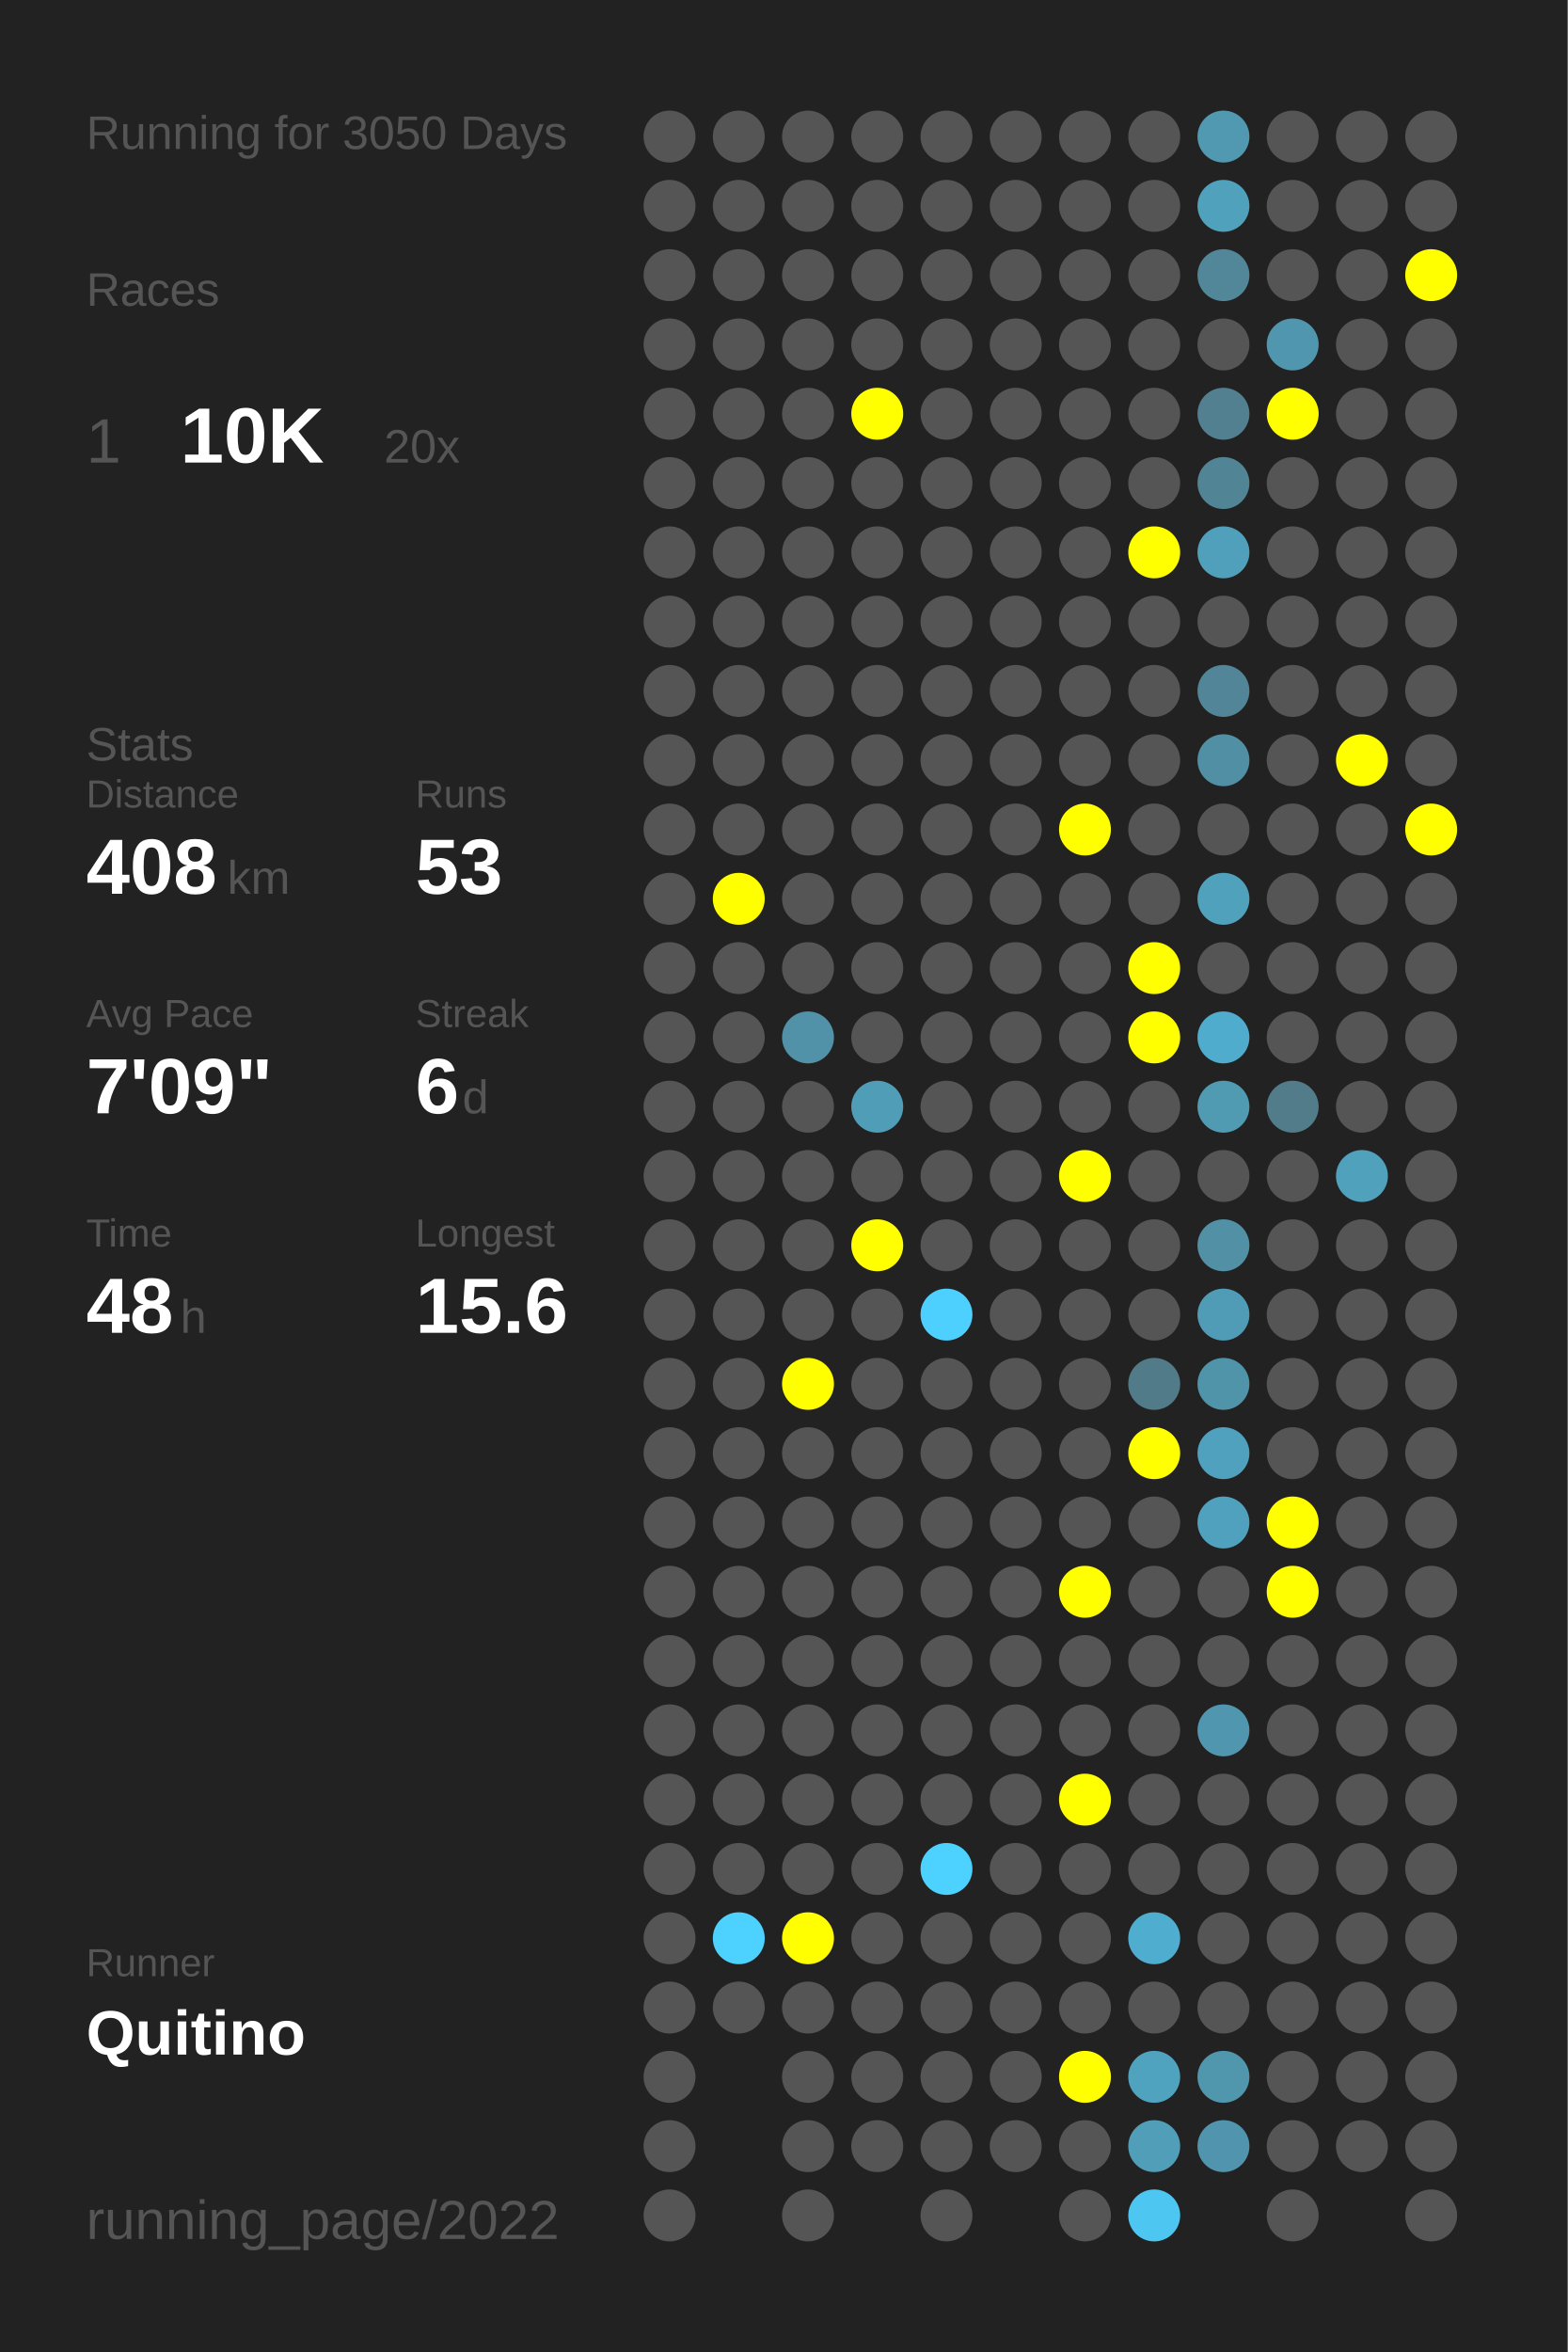
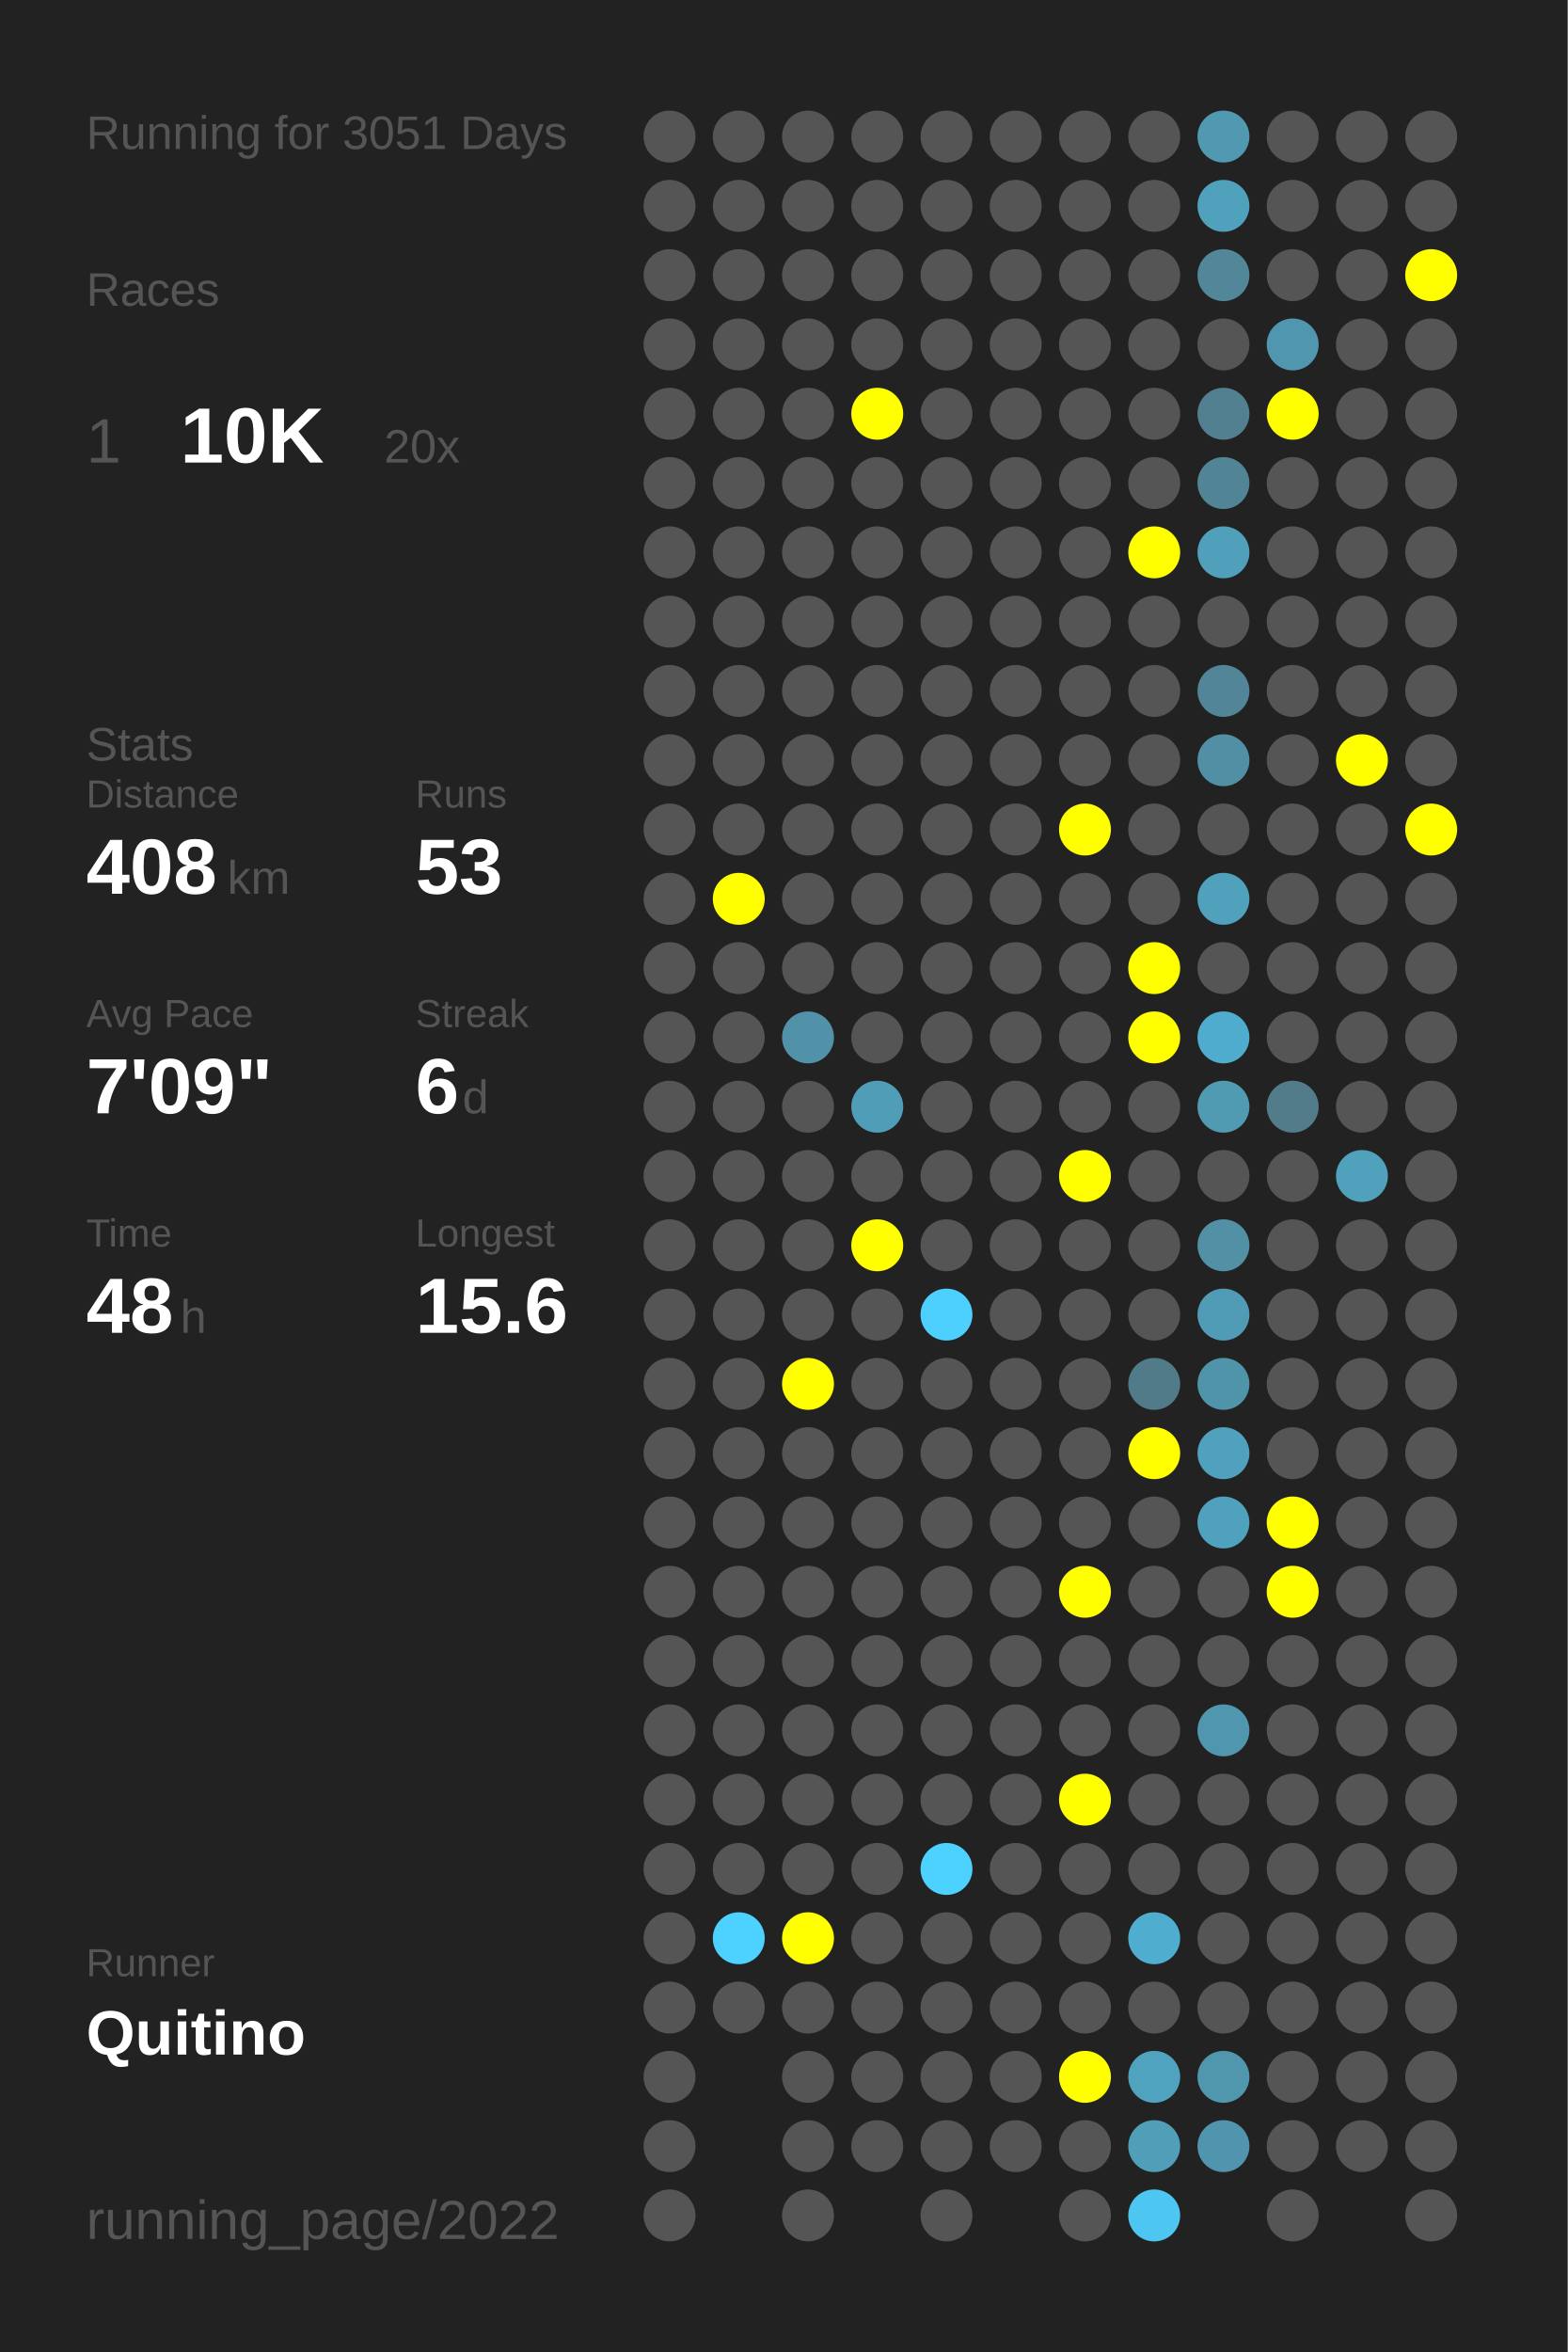
<svg xmlns="http://www.w3.org/2000/svg" baseProfile="full" height="300mm" version="1.1" viewBox="0,0,200,300" width="200mm">
  <defs />
  <rect fill="#222222" height="300" width="200" x="0" y="0" />
-   <text fill="#555555" style="font-size:6px; font-family:Arial;" x="11" y="19">Running for 3050 Days</text>
+   <text fill="#555555" style="font-size:6px; font-family:Arial;" x="11" y="19">Running for 3051 Days</text>
  <text fill="#555555" style="font-size:6px; font-family:Arial;" x="11" y="39">Races</text>
  <text fill="#555555" style="font-size:8px; font-family:Arial;" x="11" y="59">1</text>
  <text fill="#FFFFFF" style="font-size:10px; font-family:Arial; font-weight:bold;" x="23" y="59">10K</text>
  <text fill="#555555" style="font-size:6px; font-family:Arial;" x="49" y="59">20x</text>
  <text fill="#555555" style="font-size:6px; font-family:Arial;" x="11" y="97">Stats</text>
  <text fill="#555555" style="font-size:5px; font-family:Arial;" x="11" y="103">Distance</text>
  <text fill="#FFFFFF" style="font-size:10px; font-family:Arial; font-weight:bold;" x="11" y="114">408</text>
  <text fill="#555555" style="font-size:6px; font-family:Arial;" x="29" y="114">km</text>
  <text fill="#555555" style="font-size:5px; font-family:Arial;" x="53" y="103">Runs</text>
  <text fill="#FFFFFF" style="font-size:10px; font-family:Arial; font-weight:bold;" x="53" y="114">53</text>
  <text fill="#555555" style="font-size:5px; font-family:Arial;" x="11" y="131">Avg Pace</text>
  <text fill="#FFFFFF" style="font-size:10px; font-family:Arial; font-weight:bold;" x="11" y="142">7'09"</text>
  <text fill="#555555" style="font-size:5px; font-family:Arial;" x="53" y="131">Streak</text>
  <text fill="#FFFFFF" style="font-size:10px; font-family:Arial; font-weight:bold;" x="53" y="142">6</text>
  <text fill="#555555" style="font-size:6px; font-family:Arial;" x="59" y="142">d</text>
  <text fill="#555555" style="font-size:5px; font-family:Arial;" x="11" y="159">Time</text>
  <text fill="#FFFFFF" style="font-size:10px; font-family:Arial; font-weight:bold;" x="11" y="170">48</text>
  <text fill="#555555" style="font-size:6px; font-family:Arial;" x="23" y="170">h</text>
  <text fill="#555555" style="font-size:5px; font-family:Arial;" x="53" y="159">Longest</text>
  <text fill="#FFFFFF" style="font-size:10px; font-family:Arial; font-weight:bold;" x="53" y="170">15.6</text>
  <text fill="#555555" style="font-size:5px; font-family:Arial;" x="11" y="252.065">Runner</text>
  <text fill="#FFFFFF" style="font-size:8px; font-family:Arial; font-weight:bold;" x="11" y="262.065">Quitino</text>
  <text fill="#555555" style="font-size:7px; font-family:Arial;" x="11" y="285.581">running_page/2022</text>
  <circle cx="85.417" cy="17.419" fill="#555555" r="3.312" />
  <circle cx="85.417" cy="26.258" fill="#555555" r="3.312" />
  <circle cx="85.417" cy="35.097" fill="#555555" r="3.312" />
  <circle cx="85.417" cy="43.935" fill="#555555" r="3.312" />
  <circle cx="85.417" cy="52.774" fill="#555555" r="3.312" />
  <circle cx="85.417" cy="61.613" fill="#555555" r="3.312" />
  <circle cx="85.417" cy="70.452" fill="#555555" r="3.312" />
  <circle cx="85.417" cy="79.29" fill="#555555" r="3.312" />
  <circle cx="85.417" cy="88.129" fill="#555555" r="3.312" />
  <circle cx="85.417" cy="96.968" fill="#555555" r="3.312" />
  <circle cx="85.417" cy="105.806" fill="#555555" r="3.312" />
  <circle cx="85.417" cy="114.645" fill="#555555" r="3.312" />
  <circle cx="85.417" cy="123.484" fill="#555555" r="3.312" />
  <circle cx="85.417" cy="132.323" fill="#555555" r="3.312" />
  <circle cx="85.417" cy="141.161" fill="#555555" r="3.312" />
  <circle cx="85.417" cy="150" fill="#555555" r="3.312" />
  <circle cx="85.417" cy="158.839" fill="#555555" r="3.312" />
  <circle cx="85.417" cy="167.677" fill="#555555" r="3.312" />
  <circle cx="85.417" cy="176.516" fill="#555555" r="3.312" />
  <circle cx="85.417" cy="185.355" fill="#555555" r="3.312" />
  <circle cx="85.417" cy="194.194" fill="#555555" r="3.312" />
  <circle cx="85.417" cy="203.032" fill="#555555" r="3.312" />
  <circle cx="85.417" cy="211.871" fill="#555555" r="3.312" />
  <circle cx="85.417" cy="220.71" fill="#555555" r="3.312" />
  <circle cx="85.417" cy="229.548" fill="#555555" r="3.312" />
  <circle cx="85.417" cy="238.387" fill="#555555" r="3.312" />
  <circle cx="85.417" cy="247.226" fill="#555555" r="3.312" />
  <circle cx="85.417" cy="256.065" fill="#555555" r="3.312" />
  <circle cx="85.417" cy="264.903" fill="#555555" r="3.312" />
  <circle cx="85.417" cy="273.742" fill="#555555" r="3.312" />
  <circle cx="85.417" cy="282.581" fill="#555555" r="3.312" />
  <circle cx="94.25" cy="17.419" fill="#555555" r="3.312" />
  <circle cx="94.25" cy="26.258" fill="#555555" r="3.312" />
  <circle cx="94.25" cy="35.097" fill="#555555" r="3.312" />
  <circle cx="94.25" cy="43.935" fill="#555555" r="3.312" />
  <circle cx="94.25" cy="52.774" fill="#555555" r="3.312" />
  <circle cx="94.25" cy="61.613" fill="#555555" r="3.312" />
  <circle cx="94.25" cy="70.452" fill="#555555" r="3.312" />
  <circle cx="94.25" cy="79.29" fill="#555555" r="3.312" />
  <circle cx="94.25" cy="88.129" fill="#555555" r="3.312" />
  <circle cx="94.25" cy="96.968" fill="#555555" r="3.312" />
  <circle cx="94.25" cy="105.806" fill="#555555" r="3.312" />
  <circle cx="94.25" cy="114.645" fill="#FFFF00" r="3.312" />
  <circle cx="94.25" cy="123.484" fill="#555555" r="3.312" />
  <circle cx="94.25" cy="132.323" fill="#555555" r="3.312" />
  <circle cx="94.25" cy="141.161" fill="#555555" r="3.312" />
  <circle cx="94.25" cy="150" fill="#555555" r="3.312" />
  <circle cx="94.25" cy="158.839" fill="#555555" r="3.312" />
  <circle cx="94.25" cy="167.677" fill="#555555" r="3.312" />
  <circle cx="94.25" cy="176.516" fill="#555555" r="3.312" />
  <circle cx="94.25" cy="185.355" fill="#555555" r="3.312" />
  <circle cx="94.25" cy="194.194" fill="#555555" r="3.312" />
  <circle cx="94.25" cy="203.032" fill="#555555" r="3.312" />
  <circle cx="94.25" cy="211.871" fill="#555555" r="3.312" />
  <circle cx="94.25" cy="220.71" fill="#555555" r="3.312" />
  <circle cx="94.25" cy="229.548" fill="#555555" r="3.312" />
  <circle cx="94.25" cy="238.387" fill="#555555" r="3.312" />
  <circle cx="94.25" cy="247.226" fill="#4dd1fe" r="3.312" />
  <circle cx="94.25" cy="256.065" fill="#555555" r="3.312" />
  <circle cx="103.083" cy="17.419" fill="#555555" r="3.312" />
  <circle cx="103.083" cy="26.258" fill="#555555" r="3.312" />
  <circle cx="103.083" cy="35.097" fill="#555555" r="3.312" />
  <circle cx="103.083" cy="43.935" fill="#555555" r="3.312" />
  <circle cx="103.083" cy="52.774" fill="#555555" r="3.312" />
  <circle cx="103.083" cy="61.613" fill="#555555" r="3.312" />
  <circle cx="103.083" cy="70.452" fill="#555555" r="3.312" />
  <circle cx="103.083" cy="79.29" fill="#555555" r="3.312" />
  <circle cx="103.083" cy="88.129" fill="#555555" r="3.312" />
  <circle cx="103.083" cy="96.968" fill="#555555" r="3.312" />
  <circle cx="103.083" cy="105.806" fill="#555555" r="3.312" />
  <circle cx="103.083" cy="114.645" fill="#555555" r="3.312" />
  <circle cx="103.083" cy="123.484" fill="#555555" r="3.312" />
  <circle cx="103.083" cy="132.323" fill="#5192a8" r="3.312" />
  <circle cx="103.083" cy="141.161" fill="#555555" r="3.312" />
  <circle cx="103.083" cy="150" fill="#555555" r="3.312" />
  <circle cx="103.083" cy="158.839" fill="#555555" r="3.312" />
  <circle cx="103.083" cy="167.677" fill="#555555" r="3.312" />
  <circle cx="103.083" cy="176.516" fill="#FFFF00" r="3.312" />
  <circle cx="103.083" cy="185.355" fill="#555555" r="3.312" />
  <circle cx="103.083" cy="194.194" fill="#555555" r="3.312" />
  <circle cx="103.083" cy="203.032" fill="#555555" r="3.312" />
  <circle cx="103.083" cy="211.871" fill="#555555" r="3.312" />
  <circle cx="103.083" cy="220.71" fill="#555555" r="3.312" />
  <circle cx="103.083" cy="229.548" fill="#555555" r="3.312" />
  <circle cx="103.083" cy="238.387" fill="#555555" r="3.312" />
  <circle cx="103.083" cy="247.226" fill="#FFFF00" r="3.312" />
  <circle cx="103.083" cy="256.065" fill="#555555" r="3.312" />
  <circle cx="103.083" cy="264.903" fill="#555555" r="3.312" />
  <circle cx="103.083" cy="273.742" fill="#555555" r="3.312" />
  <circle cx="103.083" cy="282.581" fill="#555555" r="3.312" />
  <circle cx="111.917" cy="17.419" fill="#555555" r="3.312" />
  <circle cx="111.917" cy="26.258" fill="#555555" r="3.312" />
  <circle cx="111.917" cy="35.097" fill="#555555" r="3.312" />
  <circle cx="111.917" cy="43.935" fill="#555555" r="3.312" />
  <circle cx="111.917" cy="52.774" fill="#FFFF00" r="3.312" />
  <circle cx="111.917" cy="61.613" fill="#555555" r="3.312" />
  <circle cx="111.917" cy="70.452" fill="#555555" r="3.312" />
  <circle cx="111.917" cy="79.29" fill="#555555" r="3.312" />
  <circle cx="111.917" cy="88.129" fill="#555555" r="3.312" />
  <circle cx="111.917" cy="96.968" fill="#555555" r="3.312" />
  <circle cx="111.917" cy="105.806" fill="#555555" r="3.312" />
  <circle cx="111.917" cy="114.645" fill="#555555" r="3.312" />
  <circle cx="111.917" cy="123.484" fill="#555555" r="3.312" />
  <circle cx="111.917" cy="132.323" fill="#555555" r="3.312" />
  <circle cx="111.917" cy="141.161" fill="#509db7" r="3.312" />
  <circle cx="111.917" cy="150" fill="#555555" r="3.312" />
  <circle cx="111.917" cy="158.839" fill="#FFFF00" r="3.312" />
  <circle cx="111.917" cy="167.677" fill="#555555" r="3.312" />
  <circle cx="111.917" cy="176.516" fill="#555555" r="3.312" />
  <circle cx="111.917" cy="185.355" fill="#555555" r="3.312" />
  <circle cx="111.917" cy="194.194" fill="#555555" r="3.312" />
  <circle cx="111.917" cy="203.032" fill="#555555" r="3.312" />
  <circle cx="111.917" cy="211.871" fill="#555555" r="3.312" />
  <circle cx="111.917" cy="220.71" fill="#555555" r="3.312" />
  <circle cx="111.917" cy="229.548" fill="#555555" r="3.312" />
  <circle cx="111.917" cy="238.387" fill="#555555" r="3.312" />
  <circle cx="111.917" cy="247.226" fill="#555555" r="3.312" />
  <circle cx="111.917" cy="256.065" fill="#555555" r="3.312" />
  <circle cx="111.917" cy="264.903" fill="#555555" r="3.312" />
  <circle cx="111.917" cy="273.742" fill="#555555" r="3.312" />
  <circle cx="120.75" cy="17.419" fill="#555555" r="3.312" />
  <circle cx="120.75" cy="26.258" fill="#555555" r="3.312" />
  <circle cx="120.75" cy="35.097" fill="#555555" r="3.312" />
  <circle cx="120.75" cy="43.935" fill="#555555" r="3.312" />
  <circle cx="120.75" cy="52.774" fill="#555555" r="3.312" />
  <circle cx="120.75" cy="61.613" fill="#555555" r="3.312" />
  <circle cx="120.75" cy="70.452" fill="#555555" r="3.312" />
  <circle cx="120.75" cy="79.29" fill="#555555" r="3.312" />
  <circle cx="120.75" cy="88.129" fill="#555555" r="3.312" />
  <circle cx="120.75" cy="96.968" fill="#555555" r="3.312" />
  <circle cx="120.75" cy="105.806" fill="#555555" r="3.312" />
  <circle cx="120.75" cy="114.645" fill="#555555" r="3.312" />
  <circle cx="120.75" cy="123.484" fill="#555555" r="3.312" />
  <circle cx="120.75" cy="132.323" fill="#555555" r="3.312" />
  <circle cx="120.75" cy="141.161" fill="#555555" r="3.312" />
  <circle cx="120.75" cy="150" fill="#555555" r="3.312" />
  <circle cx="120.75" cy="158.839" fill="#555555" r="3.312" />
  <circle cx="120.75" cy="167.677" fill="#4dd0fd" r="3.312" />
  <circle cx="120.75" cy="176.516" fill="#555555" r="3.312" />
  <circle cx="120.75" cy="185.355" fill="#555555" r="3.312" />
  <circle cx="120.75" cy="194.194" fill="#555555" r="3.312" />
  <circle cx="120.75" cy="203.032" fill="#555555" r="3.312" />
  <circle cx="120.75" cy="211.871" fill="#555555" r="3.312" />
  <circle cx="120.75" cy="220.71" fill="#555555" r="3.312" />
  <circle cx="120.75" cy="229.548" fill="#555555" r="3.312" />
  <circle cx="120.75" cy="238.387" fill="#4dd1fe" r="3.312" />
  <circle cx="120.75" cy="247.226" fill="#555555" r="3.312" />
  <circle cx="120.75" cy="256.065" fill="#555555" r="3.312" />
  <circle cx="120.75" cy="264.903" fill="#555555" r="3.312" />
  <circle cx="120.75" cy="273.742" fill="#555555" r="3.312" />
  <circle cx="120.75" cy="282.581" fill="#555555" r="3.312" />
  <circle cx="129.583" cy="17.419" fill="#555555" r="3.312" />
  <circle cx="129.583" cy="26.258" fill="#555555" r="3.312" />
  <circle cx="129.583" cy="35.097" fill="#555555" r="3.312" />
  <circle cx="129.583" cy="43.935" fill="#555555" r="3.312" />
  <circle cx="129.583" cy="52.774" fill="#555555" r="3.312" />
  <circle cx="129.583" cy="61.613" fill="#555555" r="3.312" />
  <circle cx="129.583" cy="70.452" fill="#555555" r="3.312" />
  <circle cx="129.583" cy="79.29" fill="#555555" r="3.312" />
  <circle cx="129.583" cy="88.129" fill="#555555" r="3.312" />
  <circle cx="129.583" cy="96.968" fill="#555555" r="3.312" />
  <circle cx="129.583" cy="105.806" fill="#555555" r="3.312" />
  <circle cx="129.583" cy="114.645" fill="#555555" r="3.312" />
  <circle cx="129.583" cy="123.484" fill="#555555" r="3.312" />
  <circle cx="129.583" cy="132.323" fill="#555555" r="3.312" />
  <circle cx="129.583" cy="141.161" fill="#555555" r="3.312" />
  <circle cx="129.583" cy="150" fill="#555555" r="3.312" />
  <circle cx="129.583" cy="158.839" fill="#555555" r="3.312" />
  <circle cx="129.583" cy="167.677" fill="#555555" r="3.312" />
  <circle cx="129.583" cy="176.516" fill="#555555" r="3.312" />
  <circle cx="129.583" cy="185.355" fill="#555555" r="3.312" />
  <circle cx="129.583" cy="194.194" fill="#555555" r="3.312" />
  <circle cx="129.583" cy="203.032" fill="#555555" r="3.312" />
  <circle cx="129.583" cy="211.871" fill="#555555" r="3.312" />
  <circle cx="129.583" cy="220.71" fill="#555555" r="3.312" />
  <circle cx="129.583" cy="229.548" fill="#555555" r="3.312" />
  <circle cx="129.583" cy="238.387" fill="#555555" r="3.312" />
  <circle cx="129.583" cy="247.226" fill="#555555" r="3.312" />
  <circle cx="129.583" cy="256.065" fill="#555555" r="3.312" />
  <circle cx="129.583" cy="264.903" fill="#555555" r="3.312" />
  <circle cx="129.583" cy="273.742" fill="#555555" r="3.312" />
  <circle cx="138.417" cy="17.419" fill="#555555" r="3.312" />
  <circle cx="138.417" cy="26.258" fill="#555555" r="3.312" />
  <circle cx="138.417" cy="35.097" fill="#555555" r="3.312" />
  <circle cx="138.417" cy="43.935" fill="#555555" r="3.312" />
  <circle cx="138.417" cy="52.774" fill="#555555" r="3.312" />
  <circle cx="138.417" cy="61.613" fill="#555555" r="3.312" />
  <circle cx="138.417" cy="70.452" fill="#555555" r="3.312" />
  <circle cx="138.417" cy="79.29" fill="#555555" r="3.312" />
  <circle cx="138.417" cy="88.129" fill="#555555" r="3.312" />
  <circle cx="138.417" cy="96.968" fill="#555555" r="3.312" />
  <circle cx="138.417" cy="105.806" fill="#FFFF00" r="3.312" />
  <circle cx="138.417" cy="114.645" fill="#555555" r="3.312" />
  <circle cx="138.417" cy="123.484" fill="#555555" r="3.312" />
  <circle cx="138.417" cy="132.323" fill="#555555" r="3.312" />
  <circle cx="138.417" cy="141.161" fill="#555555" r="3.312" />
  <circle cx="138.417" cy="150" fill="#FFFF00" r="3.312" />
  <circle cx="138.417" cy="158.839" fill="#555555" r="3.312" />
  <circle cx="138.417" cy="167.677" fill="#555555" r="3.312" />
  <circle cx="138.417" cy="176.516" fill="#555555" r="3.312" />
  <circle cx="138.417" cy="185.355" fill="#555555" r="3.312" />
  <circle cx="138.417" cy="194.194" fill="#555555" r="3.312" />
  <circle cx="138.417" cy="203.032" fill="#FFFF00" r="3.312" />
  <circle cx="138.417" cy="211.871" fill="#555555" r="3.312" />
  <circle cx="138.417" cy="220.71" fill="#555555" r="3.312" />
  <circle cx="138.417" cy="229.548" fill="#FFFF00" r="3.312" />
  <circle cx="138.417" cy="238.387" fill="#555555" r="3.312" />
  <circle cx="138.417" cy="247.226" fill="#555555" r="3.312" />
  <circle cx="138.417" cy="256.065" fill="#555555" r="3.312" />
  <circle cx="138.417" cy="264.903" fill="#FFFF00" r="3.312" />
  <circle cx="138.417" cy="273.742" fill="#555555" r="3.312" />
  <circle cx="138.417" cy="282.581" fill="#555555" r="3.312" />
  <circle cx="147.25" cy="17.419" fill="#555555" r="3.312" />
  <circle cx="147.25" cy="26.258" fill="#555555" r="3.312" />
  <circle cx="147.25" cy="35.097" fill="#555555" r="3.312" />
  <circle cx="147.25" cy="43.935" fill="#555555" r="3.312" />
  <circle cx="147.25" cy="52.774" fill="#555555" r="3.312" />
  <circle cx="147.25" cy="61.613" fill="#555555" r="3.312" />
  <circle cx="147.25" cy="70.452" fill="#FFFF00" r="3.312" />
  <circle cx="147.25" cy="79.29" fill="#555555" r="3.312" />
  <circle cx="147.25" cy="88.129" fill="#555555" r="3.312" />
  <circle cx="147.25" cy="96.968" fill="#555555" r="3.312" />
  <circle cx="147.25" cy="105.806" fill="#555555" r="3.312" />
  <circle cx="147.25" cy="114.645" fill="#555555" r="3.312" />
  <circle cx="147.25" cy="123.484" fill="#FFFF00" r="3.312" />
  <circle cx="147.25" cy="132.323" fill="#FFFF00" r="3.312" />
  <circle cx="147.25" cy="141.161" fill="#555555" r="3.312" />
  <circle cx="147.25" cy="150" fill="#555555" r="3.312" />
  <circle cx="147.25" cy="158.839" fill="#555555" r="3.312" />
  <circle cx="147.25" cy="167.677" fill="#555555" r="3.312" />
  <circle cx="147.25" cy="176.516" fill="#527b89" r="3.312" />
  <circle cx="147.25" cy="185.355" fill="#FFFF00" r="3.312" />
  <circle cx="147.25" cy="194.194" fill="#555555" r="3.312" />
  <circle cx="147.25" cy="203.032" fill="#555555" r="3.312" />
  <circle cx="147.25" cy="211.871" fill="#555555" r="3.312" />
  <circle cx="147.25" cy="220.71" fill="#555555" r="3.312" />
  <circle cx="147.25" cy="229.548" fill="#555555" r="3.312" />
  <circle cx="147.25" cy="238.387" fill="#555555" r="3.312" />
  <circle cx="147.25" cy="247.226" fill="#4faecf" r="3.312" />
  <circle cx="147.25" cy="256.065" fill="#555555" r="3.312" />
  <circle cx="147.25" cy="264.903" fill="#50a3bf" r="3.312" />
  <circle cx="147.25" cy="273.742" fill="#509eb8" r="3.312" />
  <circle cx="147.25" cy="282.581" fill="#4dc7f1" r="3.312" />
  <circle cx="156.083" cy="17.419" fill="#5099b1" r="3.312" />
  <circle cx="156.083" cy="26.258" fill="#50a1bc" r="3.312" />
  <circle cx="156.083" cy="35.097" fill="#518799" r="3.312" />
  <circle cx="156.083" cy="43.935" fill="#555555" r="3.312" />
  <circle cx="156.083" cy="52.774" fill="#528090" r="3.312" />
  <circle cx="156.083" cy="61.613" fill="#518596" r="3.312" />
  <circle cx="156.083" cy="70.452" fill="#50a0bb" r="3.312" />
  <circle cx="156.083" cy="79.29" fill="#555555" r="3.312" />
  <circle cx="156.083" cy="88.129" fill="#518597" r="3.312" />
  <circle cx="156.083" cy="96.968" fill="#518fa4" r="3.312" />
  <circle cx="156.083" cy="105.806" fill="#555555" r="3.312" />
  <circle cx="156.083" cy="114.645" fill="#50a1bc" r="3.312" />
  <circle cx="156.083" cy="123.484" fill="#555555" r="3.312" />
  <circle cx="156.083" cy="132.323" fill="#4faccc" r="3.312" />
  <circle cx="156.083" cy="141.161" fill="#509ab2" r="3.312" />
  <circle cx="156.083" cy="150" fill="#555555" r="3.312" />
  <circle cx="156.083" cy="158.839" fill="#5190a5" r="3.312" />
  <circle cx="156.083" cy="167.677" fill="#509bb5" r="3.312" />
  <circle cx="156.083" cy="176.516" fill="#5094aa" r="3.312" />
  <circle cx="156.083" cy="185.355" fill="#50a1bd" r="3.312" />
  <circle cx="156.083" cy="194.194" fill="#50a1bd" r="3.312" />
  <circle cx="156.083" cy="203.032" fill="#555555" r="3.312" />
  <circle cx="156.083" cy="211.871" fill="#555555" r="3.312" />
  <circle cx="156.083" cy="220.71" fill="#5096ae" r="3.312" />
  <circle cx="156.083" cy="229.548" fill="#555555" r="3.312" />
  <circle cx="156.083" cy="238.387" fill="#555555" r="3.312" />
  <circle cx="156.083" cy="247.226" fill="#555555" r="3.312" />
  <circle cx="156.083" cy="256.065" fill="#555555" r="3.312" />
  <circle cx="156.083" cy="264.903" fill="#5097ae" r="3.312" />
  <circle cx="156.083" cy="273.742" fill="#5095ad" r="3.312" />
  <circle cx="164.917" cy="17.419" fill="#555555" r="3.312" />
  <circle cx="164.917" cy="26.258" fill="#555555" r="3.312" />
  <circle cx="164.917" cy="35.097" fill="#555555" r="3.312" />
  <circle cx="164.917" cy="43.935" fill="#5096ae" r="3.312" />
  <circle cx="164.917" cy="52.774" fill="#FFFF00" r="3.312" />
  <circle cx="164.917" cy="61.613" fill="#555555" r="3.312" />
  <circle cx="164.917" cy="70.452" fill="#555555" r="3.312" />
  <circle cx="164.917" cy="79.29" fill="#555555" r="3.312" />
  <circle cx="164.917" cy="88.129" fill="#555555" r="3.312" />
  <circle cx="164.917" cy="96.968" fill="#555555" r="3.312" />
  <circle cx="164.917" cy="105.806" fill="#555555" r="3.312" />
  <circle cx="164.917" cy="114.645" fill="#555555" r="3.312" />
  <circle cx="164.917" cy="123.484" fill="#555555" r="3.312" />
  <circle cx="164.917" cy="132.323" fill="#555555" r="3.312" />
  <circle cx="164.917" cy="141.161" fill="#527c8a" r="3.312" />
  <circle cx="164.917" cy="150" fill="#555555" r="3.312" />
  <circle cx="164.917" cy="158.839" fill="#555555" r="3.312" />
  <circle cx="164.917" cy="167.677" fill="#555555" r="3.312" />
  <circle cx="164.917" cy="176.516" fill="#555555" r="3.312" />
  <circle cx="164.917" cy="185.355" fill="#555555" r="3.312" />
  <circle cx="164.917" cy="194.194" fill="#FFFF00" r="3.312" />
  <circle cx="164.917" cy="203.032" fill="#FFFF00" r="3.312" />
  <circle cx="164.917" cy="211.871" fill="#555555" r="3.312" />
  <circle cx="164.917" cy="220.71" fill="#555555" r="3.312" />
  <circle cx="164.917" cy="229.548" fill="#555555" r="3.312" />
  <circle cx="164.917" cy="238.387" fill="#555555" r="3.312" />
  <circle cx="164.917" cy="247.226" fill="#555555" r="3.312" />
  <circle cx="164.917" cy="256.065" fill="#555555" r="3.312" />
  <circle cx="164.917" cy="264.903" fill="#555555" r="3.312" />
  <circle cx="164.917" cy="273.742" fill="#555555" r="3.312" />
  <circle cx="164.917" cy="282.581" fill="#555555" r="3.312" />
  <circle cx="173.75" cy="17.419" fill="#555555" r="3.312" />
  <circle cx="173.75" cy="26.258" fill="#555555" r="3.312" />
  <circle cx="173.75" cy="35.097" fill="#555555" r="3.312" />
  <circle cx="173.75" cy="43.935" fill="#555555" r="3.312" />
  <circle cx="173.75" cy="52.774" fill="#555555" r="3.312" />
  <circle cx="173.75" cy="61.613" fill="#555555" r="3.312" />
  <circle cx="173.75" cy="70.452" fill="#555555" r="3.312" />
  <circle cx="173.75" cy="79.29" fill="#555555" r="3.312" />
  <circle cx="173.75" cy="88.129" fill="#555555" r="3.312" />
  <circle cx="173.75" cy="96.968" fill="#FFFF00" r="3.312" />
  <circle cx="173.75" cy="105.806" fill="#555555" r="3.312" />
  <circle cx="173.75" cy="114.645" fill="#555555" r="3.312" />
  <circle cx="173.75" cy="123.484" fill="#555555" r="3.312" />
  <circle cx="173.75" cy="132.323" fill="#555555" r="3.312" />
  <circle cx="173.75" cy="141.161" fill="#555555" r="3.312" />
  <circle cx="173.75" cy="150" fill="#50a1bc" r="3.312" />
  <circle cx="173.75" cy="158.839" fill="#555555" r="3.312" />
  <circle cx="173.75" cy="167.677" fill="#555555" r="3.312" />
  <circle cx="173.75" cy="176.516" fill="#555555" r="3.312" />
  <circle cx="173.75" cy="185.355" fill="#555555" r="3.312" />
  <circle cx="173.75" cy="194.194" fill="#555555" r="3.312" />
  <circle cx="173.75" cy="203.032" fill="#555555" r="3.312" />
  <circle cx="173.75" cy="211.871" fill="#555555" r="3.312" />
  <circle cx="173.75" cy="220.71" fill="#555555" r="3.312" />
  <circle cx="173.75" cy="229.548" fill="#555555" r="3.312" />
  <circle cx="173.75" cy="238.387" fill="#555555" r="3.312" />
  <circle cx="173.75" cy="247.226" fill="#555555" r="3.312" />
  <circle cx="173.75" cy="256.065" fill="#555555" r="3.312" />
  <circle cx="173.75" cy="264.903" fill="#555555" r="3.312" />
  <circle cx="173.75" cy="273.742" fill="#555555" r="3.312" />
  <circle cx="182.583" cy="17.419" fill="#555555" r="3.312" />
  <circle cx="182.583" cy="26.258" fill="#555555" r="3.312" />
  <circle cx="182.583" cy="35.097" fill="#FFFF00" r="3.312" />
  <circle cx="182.583" cy="43.935" fill="#555555" r="3.312" />
  <circle cx="182.583" cy="52.774" fill="#555555" r="3.312" />
  <circle cx="182.583" cy="61.613" fill="#555555" r="3.312" />
  <circle cx="182.583" cy="70.452" fill="#555555" r="3.312" />
  <circle cx="182.583" cy="79.29" fill="#555555" r="3.312" />
  <circle cx="182.583" cy="88.129" fill="#555555" r="3.312" />
  <circle cx="182.583" cy="96.968" fill="#555555" r="3.312" />
  <circle cx="182.583" cy="105.806" fill="#FFFF00" r="3.312" />
  <circle cx="182.583" cy="114.645" fill="#555555" r="3.312" />
  <circle cx="182.583" cy="123.484" fill="#555555" r="3.312" />
  <circle cx="182.583" cy="132.323" fill="#555555" r="3.312" />
  <circle cx="182.583" cy="141.161" fill="#555555" r="3.312" />
  <circle cx="182.583" cy="150" fill="#555555" r="3.312" />
  <circle cx="182.583" cy="158.839" fill="#555555" r="3.312" />
  <circle cx="182.583" cy="167.677" fill="#555555" r="3.312" />
  <circle cx="182.583" cy="176.516" fill="#555555" r="3.312" />
  <circle cx="182.583" cy="185.355" fill="#555555" r="3.312" />
  <circle cx="182.583" cy="194.194" fill="#555555" r="3.312" />
  <circle cx="182.583" cy="203.032" fill="#555555" r="3.312" />
  <circle cx="182.583" cy="211.871" fill="#555555" r="3.312" />
  <circle cx="182.583" cy="220.71" fill="#555555" r="3.312" />
  <circle cx="182.583" cy="229.548" fill="#555555" r="3.312" />
  <circle cx="182.583" cy="238.387" fill="#555555" r="3.312" />
  <circle cx="182.583" cy="247.226" fill="#555555" r="3.312" />
  <circle cx="182.583" cy="256.065" fill="#555555" r="3.312" />
  <circle cx="182.583" cy="264.903" fill="#555555" r="3.312" />
  <circle cx="182.583" cy="273.742" fill="#555555" r="3.312" />
  <circle cx="182.583" cy="282.581" fill="#555555" r="3.312" />
</svg>
